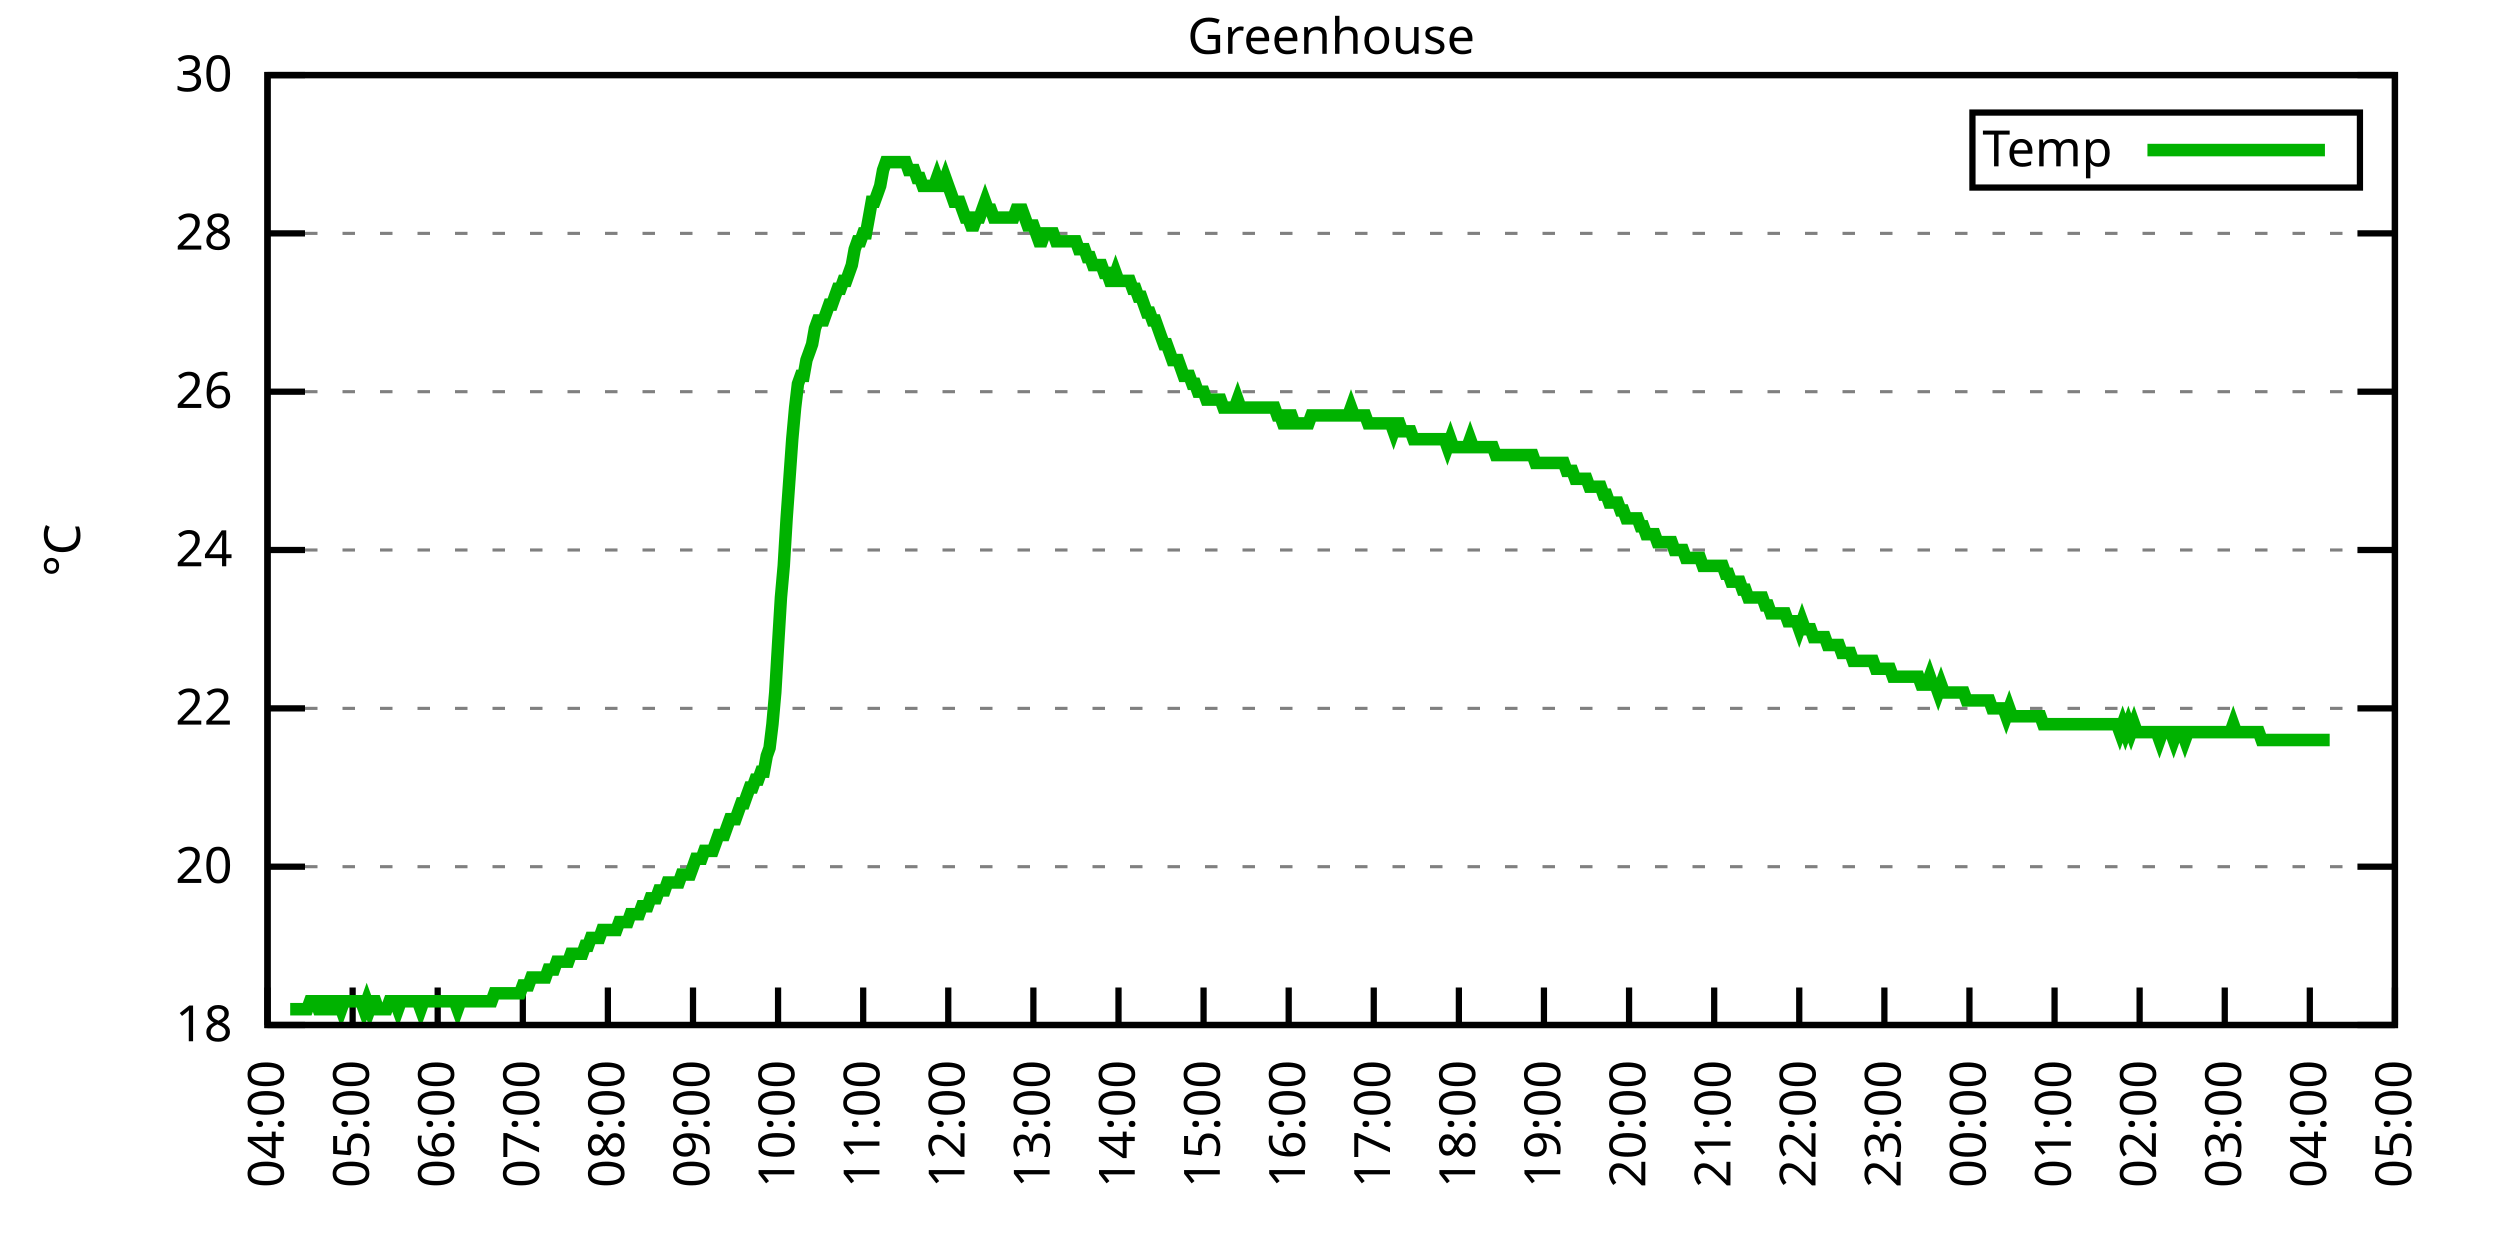
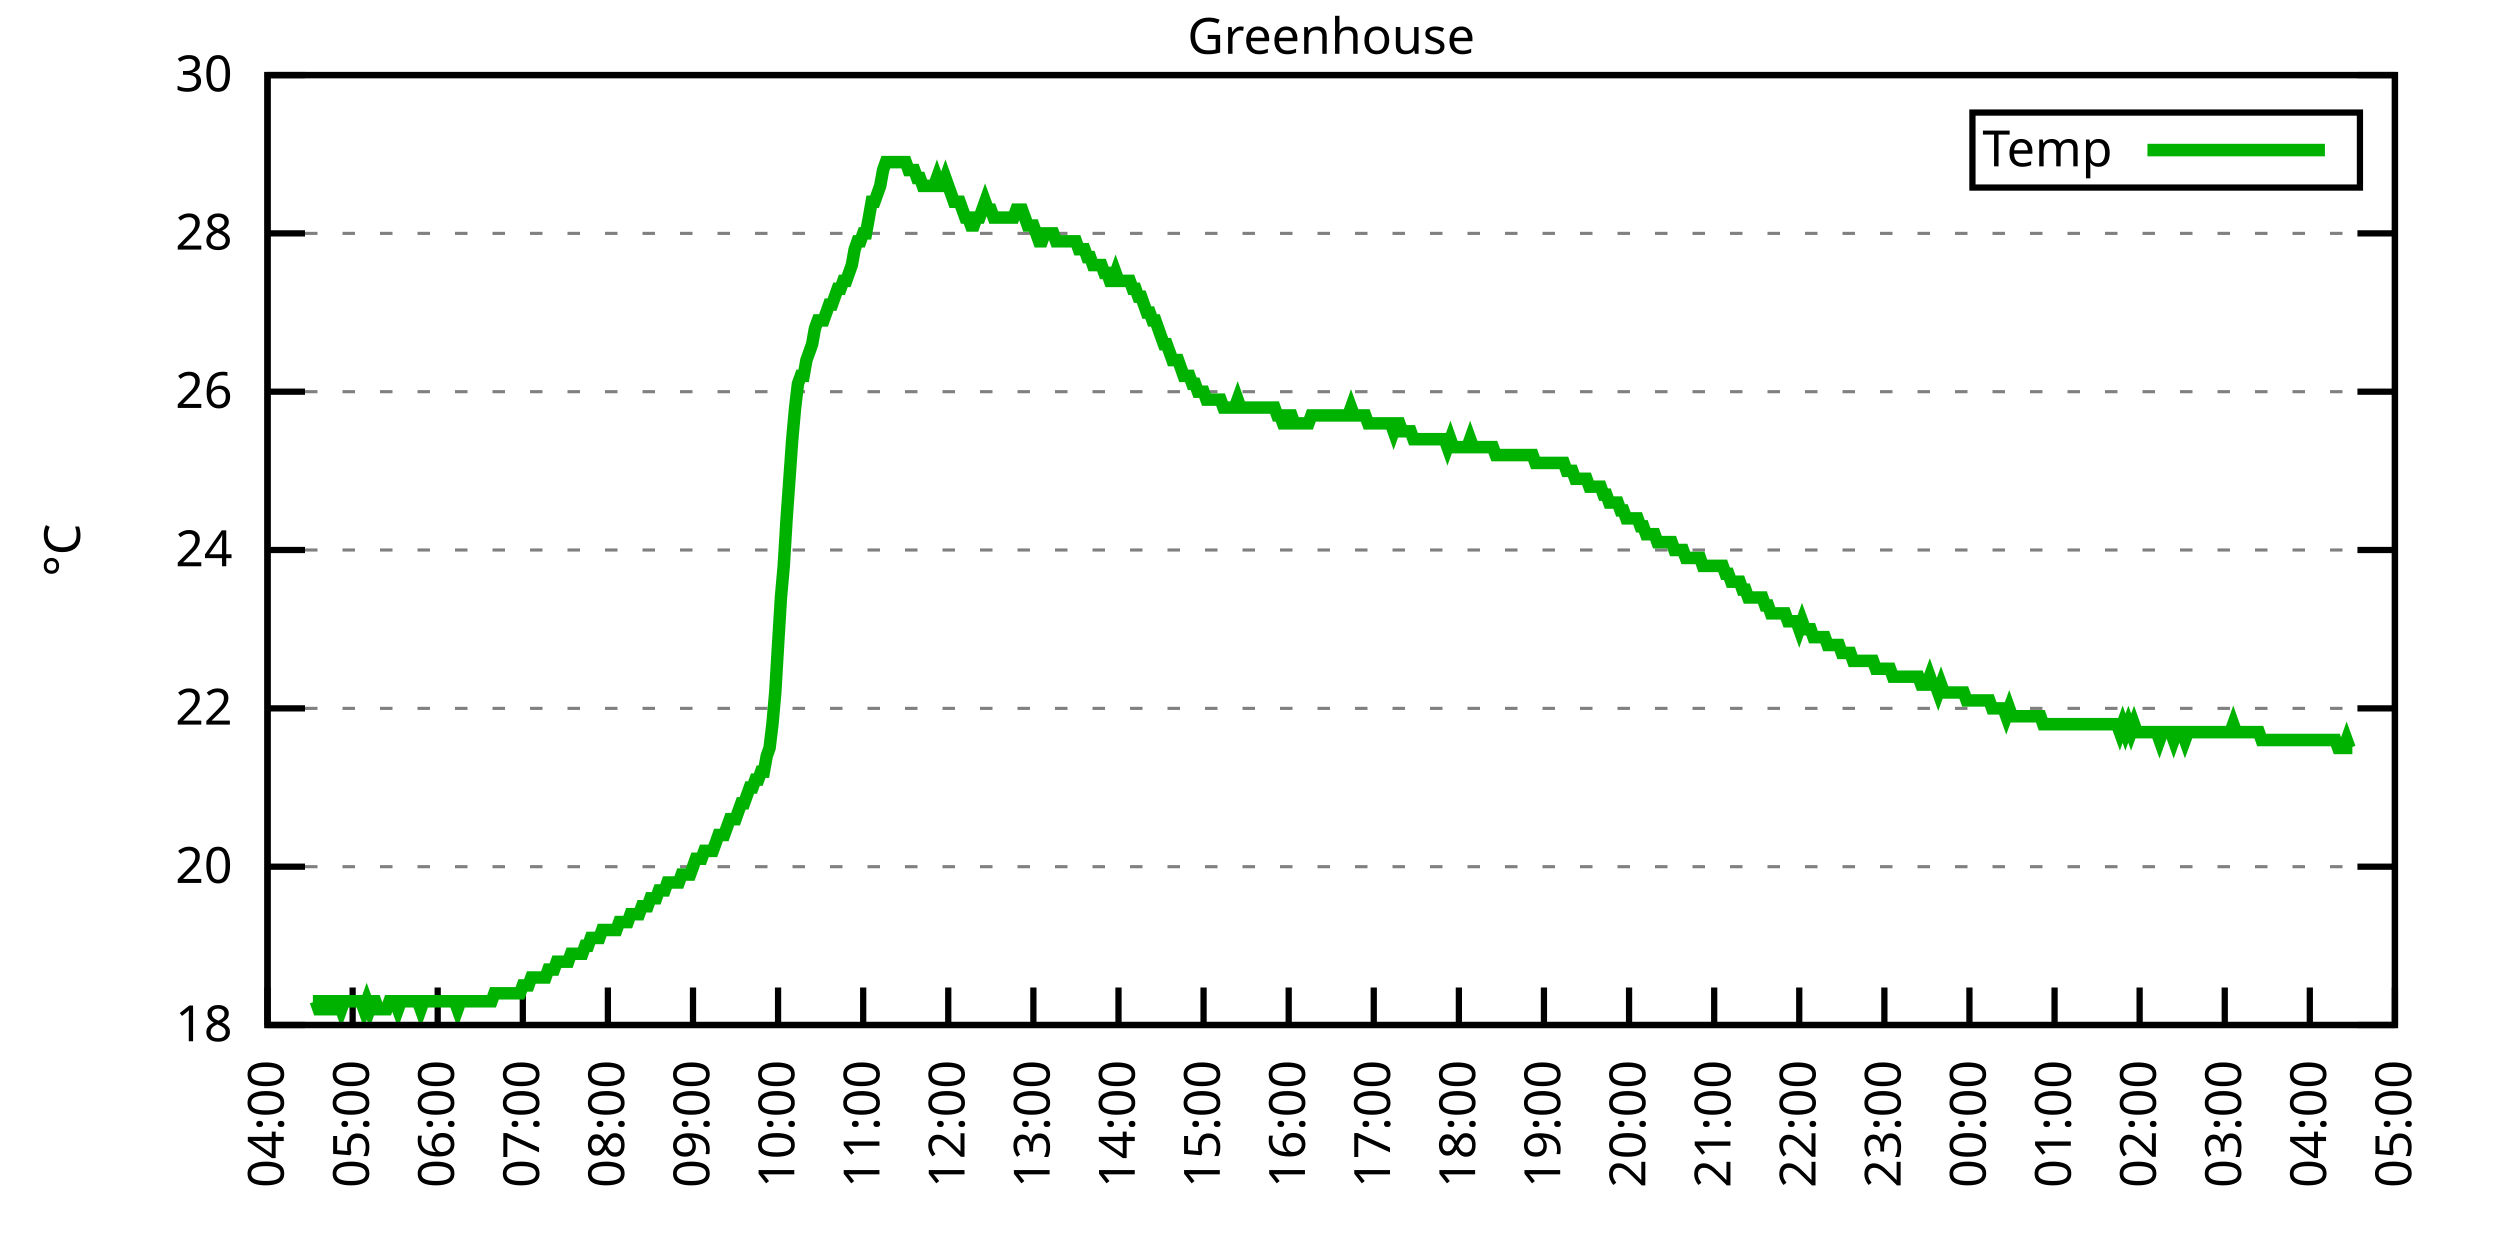
<svg xmlns="http://www.w3.org/2000/svg" xmlns:xlink="http://www.w3.org/1999/xlink" width="400" height="200" viewBox="0 0 400 200">
  <g id="gnuplot_canvas">
    <rect x="0" y="0" width="400" height="200" fill="none" />
    <defs>
      <circle id="gpDot" r="0.5" stroke-width="0.5" stroke="currentColor" />
      <path id="gpPt0" stroke-width="0.333" stroke="currentColor" d="M-1,0 h2 M0,-1 v2" />
      <path id="gpPt1" stroke-width="0.333" stroke="currentColor" d="M-1,-1 L1,1 M1,-1 L-1,1" />
      <path id="gpPt2" stroke-width="0.333" stroke="currentColor" d="M-1,0 L1,0 M0,-1 L0,1 M-1,-1 L1,1 M-1,1 L1,-1" />
      <rect id="gpPt3" stroke-width="0.333" stroke="currentColor" x="-1" y="-1" width="2" height="2" />
      <rect id="gpPt4" stroke-width="0.333" stroke="currentColor" fill="currentColor" x="-1" y="-1" width="2" height="2" />
      <circle id="gpPt5" stroke-width="0.333" stroke="currentColor" cx="0" cy="0" r="1" />
      <use xlink:href="#gpPt5" id="gpPt6" fill="currentColor" stroke="none" />
      <path id="gpPt7" stroke-width="0.333" stroke="currentColor" d="M0,-1.33 L-1.33,0.67 L1.33,0.67 z" />
      <use xlink:href="#gpPt7" id="gpPt8" fill="currentColor" stroke="none" />
      <use xlink:href="#gpPt7" id="gpPt9" stroke="currentColor" transform="rotate(180)" />
      <use xlink:href="#gpPt9" id="gpPt10" fill="currentColor" stroke="none" />
      <use xlink:href="#gpPt3" id="gpPt11" stroke="currentColor" transform="rotate(45)" />
      <use xlink:href="#gpPt11" id="gpPt12" fill="currentColor" stroke="none" />
      <path id="gpPt13" stroke-width="0.333" stroke="currentColor" d="M0,1.330 L1.265,0.411 L0.782,-1.067 L-0.782,-1.076 L-1.265,0.411 z" />
      <use xlink:href="#gpPt13" id="gpPt14" fill="currentColor" stroke="none" />
      <filter id="textbox" filterUnits="objectBoundingBox" x="0" y="0" height="1" width="1">
        <feFlood flood-color="white" flood-opacity="1" result="bgnd" />
        <feComposite in="SourceGraphic" in2="bgnd" operator="atop" />
      </filter>
      <filter id="greybox" filterUnits="objectBoundingBox" x="0" y="0" height="1" width="1">
        <feFlood flood-color="lightgrey" flood-opacity="1" result="grey" />
        <feComposite in="SourceGraphic" in2="grey" operator="atop" />
      </filter>
    </defs>
    <g fill="none" color="white" stroke="currentColor" stroke-width="1.00" stroke-linecap="butt" stroke-linejoin="miter">
</g>
    <g fill="none" color="black" stroke="currentColor" stroke-width="1.00" stroke-linecap="butt" stroke-linejoin="miter">
      <g stroke="none" shape-rendering="crispEdges">
        <polygon fill="rgb(255, 255, 255)" points="42.80,164.00 383.18,164.00 383.18,12.02 42.80,12.02 " />
      </g>
    </g>
    <g fill="none" color="black" stroke="currentColor" stroke-width="1.00" stroke-linecap="butt" stroke-linejoin="miter">
</g>
    <g fill="none" color="black" stroke="black" stroke-width="0.50" stroke-linecap="butt" stroke-linejoin="miter">
</g>
    <g fill="none" color="gray" stroke="currentColor" stroke-width="0.50" stroke-linecap="butt" stroke-linejoin="miter">
      <path stroke="gray" stroke-dasharray="2,4" class="gridline" d="M42.80,164.00 L383.19,164.00  " />
    </g>
    <g fill="none" color="gray" stroke="gray" stroke-width="1.00" stroke-linecap="butt" stroke-linejoin="miter">
</g>
    <g fill="none" color="black" stroke="currentColor" stroke-width="1.00" stroke-linecap="butt" stroke-linejoin="miter">
      <path stroke="black" d="M42.80,164.00 L48.80,164.00 M383.19,164.00 L377.19,164.00  " />
      <g transform="translate(37.20,166.60)" stroke="none" fill="black" font-family="Sans" font-size="8.00" text-anchor="end">
        <text>
          <tspan font-family="Sans"> 18</tspan>
        </text>
      </g>
    </g>
    <g fill="none" color="black" stroke="currentColor" stroke-width="1.00" stroke-linecap="butt" stroke-linejoin="miter">
</g>
    <g fill="none" color="black" stroke="black" stroke-width="0.50" stroke-linecap="butt" stroke-linejoin="miter">
</g>
    <g fill="none" color="gray" stroke="currentColor" stroke-width="0.50" stroke-linecap="butt" stroke-linejoin="miter">
      <path stroke="gray" stroke-dasharray="2,4" class="gridline" d="M42.80,138.67 L383.19,138.67  " />
    </g>
    <g fill="none" color="gray" stroke="gray" stroke-width="1.00" stroke-linecap="butt" stroke-linejoin="miter">
</g>
    <g fill="none" color="black" stroke="currentColor" stroke-width="1.00" stroke-linecap="butt" stroke-linejoin="miter">
      <path stroke="black" d="M42.80,138.67 L48.80,138.67 M383.19,138.67 L377.19,138.67  " />
      <g transform="translate(37.20,141.27)" stroke="none" fill="black" font-family="Sans" font-size="8.00" text-anchor="end">
        <text>
          <tspan font-family="Sans"> 20</tspan>
        </text>
      </g>
    </g>
    <g fill="none" color="black" stroke="currentColor" stroke-width="1.00" stroke-linecap="butt" stroke-linejoin="miter">
</g>
    <g fill="none" color="black" stroke="black" stroke-width="0.50" stroke-linecap="butt" stroke-linejoin="miter">
</g>
    <g fill="none" color="gray" stroke="currentColor" stroke-width="0.50" stroke-linecap="butt" stroke-linejoin="miter">
      <path stroke="gray" stroke-dasharray="2,4" class="gridline" d="M42.80,113.34 L383.19,113.34  " />
    </g>
    <g fill="none" color="gray" stroke="gray" stroke-width="1.00" stroke-linecap="butt" stroke-linejoin="miter">
</g>
    <g fill="none" color="black" stroke="currentColor" stroke-width="1.00" stroke-linecap="butt" stroke-linejoin="miter">
      <path stroke="black" d="M42.80,113.34 L48.80,113.34 M383.19,113.34 L377.19,113.34  " />
      <g transform="translate(37.20,115.94)" stroke="none" fill="black" font-family="Sans" font-size="8.00" text-anchor="end">
        <text>
          <tspan font-family="Sans"> 22</tspan>
        </text>
      </g>
    </g>
    <g fill="none" color="black" stroke="currentColor" stroke-width="1.00" stroke-linecap="butt" stroke-linejoin="miter">
</g>
    <g fill="none" color="black" stroke="black" stroke-width="0.50" stroke-linecap="butt" stroke-linejoin="miter">
</g>
    <g fill="none" color="gray" stroke="currentColor" stroke-width="0.50" stroke-linecap="butt" stroke-linejoin="miter">
      <path stroke="gray" stroke-dasharray="2,4" class="gridline" d="M42.80,88.00 L383.19,88.00  " />
    </g>
    <g fill="none" color="gray" stroke="gray" stroke-width="1.00" stroke-linecap="butt" stroke-linejoin="miter">
</g>
    <g fill="none" color="black" stroke="currentColor" stroke-width="1.00" stroke-linecap="butt" stroke-linejoin="miter">
      <path stroke="black" d="M42.80,88.00 L48.80,88.00 M383.19,88.00 L377.19,88.00  " />
      <g transform="translate(37.20,90.60)" stroke="none" fill="black" font-family="Sans" font-size="8.00" text-anchor="end">
        <text>
          <tspan font-family="Sans"> 24</tspan>
        </text>
      </g>
    </g>
    <g fill="none" color="black" stroke="currentColor" stroke-width="1.00" stroke-linecap="butt" stroke-linejoin="miter">
</g>
    <g fill="none" color="black" stroke="black" stroke-width="0.50" stroke-linecap="butt" stroke-linejoin="miter">
</g>
    <g fill="none" color="gray" stroke="currentColor" stroke-width="0.50" stroke-linecap="butt" stroke-linejoin="miter">
      <path stroke="gray" stroke-dasharray="2,4" class="gridline" d="M42.80,62.67 L383.19,62.67  " />
    </g>
    <g fill="none" color="gray" stroke="gray" stroke-width="1.00" stroke-linecap="butt" stroke-linejoin="miter">
</g>
    <g fill="none" color="black" stroke="currentColor" stroke-width="1.00" stroke-linecap="butt" stroke-linejoin="miter">
      <path stroke="black" d="M42.80,62.67 L48.80,62.67 M383.19,62.67 L377.19,62.67  " />
      <g transform="translate(37.20,65.27)" stroke="none" fill="black" font-family="Sans" font-size="8.00" text-anchor="end">
        <text>
          <tspan font-family="Sans"> 26</tspan>
        </text>
      </g>
    </g>
    <g fill="none" color="black" stroke="currentColor" stroke-width="1.00" stroke-linecap="butt" stroke-linejoin="miter">
</g>
    <g fill="none" color="black" stroke="black" stroke-width="0.50" stroke-linecap="butt" stroke-linejoin="miter">
</g>
    <g fill="none" color="gray" stroke="currentColor" stroke-width="0.50" stroke-linecap="butt" stroke-linejoin="miter">
      <path stroke="gray" stroke-dasharray="2,4" class="gridline" d="M42.80,37.34 L383.19,37.34  " />
    </g>
    <g fill="none" color="gray" stroke="gray" stroke-width="1.00" stroke-linecap="butt" stroke-linejoin="miter">
</g>
    <g fill="none" color="black" stroke="currentColor" stroke-width="1.00" stroke-linecap="butt" stroke-linejoin="miter">
      <path stroke="black" d="M42.80,37.34 L48.80,37.34 M383.19,37.34 L377.19,37.34  " />
      <g transform="translate(37.20,39.94)" stroke="none" fill="black" font-family="Sans" font-size="8.00" text-anchor="end">
        <text>
          <tspan font-family="Sans"> 28</tspan>
        </text>
      </g>
    </g>
    <g fill="none" color="black" stroke="currentColor" stroke-width="1.00" stroke-linecap="butt" stroke-linejoin="miter">
</g>
    <g fill="none" color="black" stroke="black" stroke-width="0.50" stroke-linecap="butt" stroke-linejoin="miter">
</g>
    <g fill="none" color="gray" stroke="currentColor" stroke-width="0.50" stroke-linecap="butt" stroke-linejoin="miter">
      <path stroke="gray" stroke-dasharray="2,4" class="gridline" d="M42.80,12.01 L383.19,12.01  " />
    </g>
    <g fill="none" color="gray" stroke="gray" stroke-width="1.00" stroke-linecap="butt" stroke-linejoin="miter">
</g>
    <g fill="none" color="black" stroke="currentColor" stroke-width="1.00" stroke-linecap="butt" stroke-linejoin="miter">
      <path stroke="black" d="M42.80,12.01 L48.80,12.01 M383.19,12.01 L377.19,12.01  " />
      <g transform="translate(37.20,14.61)" stroke="none" fill="black" font-family="Sans" font-size="8.00" text-anchor="end">
        <text>
          <tspan font-family="Sans"> 30</tspan>
        </text>
      </g>
    </g>
    <g fill="none" color="black" stroke="currentColor" stroke-width="1.00" stroke-linecap="butt" stroke-linejoin="miter">
      <path stroke="black" d="M42.80,164.00 L42.80,158.00  " />
      <g transform="translate(45.40,169.60) rotate(270.00)" stroke="none" fill="black" font-family="Sans" font-size="8.00" text-anchor="end">
        <text>
          <tspan font-family="Sans">04:00</tspan>
        </text>
      </g>
    </g>
    <g fill="none" color="black" stroke="currentColor" stroke-width="1.00" stroke-linecap="butt" stroke-linejoin="miter">
      <path stroke="black" d="M56.42,164.00 L56.42,158.00  " />
      <g transform="translate(59.02,169.60) rotate(270.00)" stroke="none" fill="black" font-family="Sans" font-size="8.00" text-anchor="end">
        <text>
          <tspan font-family="Sans">05:00</tspan>
        </text>
      </g>
    </g>
    <g fill="none" color="black" stroke="currentColor" stroke-width="1.00" stroke-linecap="butt" stroke-linejoin="miter">
      <path stroke="black" d="M70.03,164.00 L70.03,158.00  " />
      <g transform="translate(72.63,169.60) rotate(270.00)" stroke="none" fill="black" font-family="Sans" font-size="8.00" text-anchor="end">
        <text>
          <tspan font-family="Sans">06:00</tspan>
        </text>
      </g>
    </g>
    <g fill="none" color="black" stroke="currentColor" stroke-width="1.00" stroke-linecap="butt" stroke-linejoin="miter">
      <path stroke="black" d="M83.65,164.00 L83.65,158.00  " />
      <g transform="translate(86.25,169.60) rotate(270.00)" stroke="none" fill="black" font-family="Sans" font-size="8.00" text-anchor="end">
        <text>
          <tspan font-family="Sans">07:00</tspan>
        </text>
      </g>
    </g>
    <g fill="none" color="black" stroke="currentColor" stroke-width="1.00" stroke-linecap="butt" stroke-linejoin="miter">
      <path stroke="black" d="M97.26,164.00 L97.26,158.00  " />
      <g transform="translate(99.86,169.60) rotate(270.00)" stroke="none" fill="black" font-family="Sans" font-size="8.00" text-anchor="end">
        <text>
          <tspan font-family="Sans">08:00</tspan>
        </text>
      </g>
    </g>
    <g fill="none" color="black" stroke="currentColor" stroke-width="1.00" stroke-linecap="butt" stroke-linejoin="miter">
      <path stroke="black" d="M110.88,164.00 L110.88,158.00  " />
      <g transform="translate(113.48,169.60) rotate(270.00)" stroke="none" fill="black" font-family="Sans" font-size="8.00" text-anchor="end">
        <text>
          <tspan font-family="Sans">09:00</tspan>
        </text>
      </g>
    </g>
    <g fill="none" color="black" stroke="currentColor" stroke-width="1.00" stroke-linecap="butt" stroke-linejoin="miter">
      <path stroke="black" d="M124.49,164.00 L124.49,158.00  " />
      <g transform="translate(127.09,169.60) rotate(270.00)" stroke="none" fill="black" font-family="Sans" font-size="8.00" text-anchor="end">
        <text>
          <tspan font-family="Sans">10:00</tspan>
        </text>
      </g>
    </g>
    <g fill="none" color="black" stroke="currentColor" stroke-width="1.00" stroke-linecap="butt" stroke-linejoin="miter">
      <path stroke="black" d="M138.11,164.00 L138.11,158.00  " />
      <g transform="translate(140.71,169.60) rotate(270.00)" stroke="none" fill="black" font-family="Sans" font-size="8.00" text-anchor="end">
        <text>
          <tspan font-family="Sans">11:00</tspan>
        </text>
      </g>
    </g>
    <g fill="none" color="black" stroke="currentColor" stroke-width="1.00" stroke-linecap="butt" stroke-linejoin="miter">
      <path stroke="black" d="M151.72,164.00 L151.72,158.00  " />
      <g transform="translate(154.32,169.60) rotate(270.00)" stroke="none" fill="black" font-family="Sans" font-size="8.00" text-anchor="end">
        <text>
          <tspan font-family="Sans">12:00</tspan>
        </text>
      </g>
    </g>
    <g fill="none" color="black" stroke="currentColor" stroke-width="1.00" stroke-linecap="butt" stroke-linejoin="miter">
      <path stroke="black" d="M165.34,164.00 L165.34,158.00  " />
      <g transform="translate(167.94,169.60) rotate(270.00)" stroke="none" fill="black" font-family="Sans" font-size="8.00" text-anchor="end">
        <text>
          <tspan font-family="Sans">13:00</tspan>
        </text>
      </g>
    </g>
    <g fill="none" color="black" stroke="currentColor" stroke-width="1.00" stroke-linecap="butt" stroke-linejoin="miter">
      <path stroke="black" d="M178.96,164.00 L178.96,158.00  " />
      <g transform="translate(181.56,169.60) rotate(270.00)" stroke="none" fill="black" font-family="Sans" font-size="8.00" text-anchor="end">
        <text>
          <tspan font-family="Sans">14:00</tspan>
        </text>
      </g>
    </g>
    <g fill="none" color="black" stroke="currentColor" stroke-width="1.00" stroke-linecap="butt" stroke-linejoin="miter">
      <path stroke="black" d="M192.57,164.00 L192.57,158.00  " />
      <g transform="translate(195.17,169.60) rotate(270.00)" stroke="none" fill="black" font-family="Sans" font-size="8.00" text-anchor="end">
        <text>
          <tspan font-family="Sans">15:00</tspan>
        </text>
      </g>
    </g>
    <g fill="none" color="black" stroke="currentColor" stroke-width="1.00" stroke-linecap="butt" stroke-linejoin="miter">
      <path stroke="black" d="M206.19,164.00 L206.19,158.00  " />
      <g transform="translate(208.79,169.60) rotate(270.00)" stroke="none" fill="black" font-family="Sans" font-size="8.00" text-anchor="end">
        <text>
          <tspan font-family="Sans">16:00</tspan>
        </text>
      </g>
    </g>
    <g fill="none" color="black" stroke="currentColor" stroke-width="1.00" stroke-linecap="butt" stroke-linejoin="miter">
      <path stroke="black" d="M219.80,164.00 L219.80,158.00  " />
      <g transform="translate(222.40,169.60) rotate(270.00)" stroke="none" fill="black" font-family="Sans" font-size="8.00" text-anchor="end">
        <text>
          <tspan font-family="Sans">17:00</tspan>
        </text>
      </g>
    </g>
    <g fill="none" color="black" stroke="currentColor" stroke-width="1.00" stroke-linecap="butt" stroke-linejoin="miter">
      <path stroke="black" d="M233.42,164.00 L233.42,158.00  " />
      <g transform="translate(236.02,169.60) rotate(270.00)" stroke="none" fill="black" font-family="Sans" font-size="8.00" text-anchor="end">
        <text>
          <tspan font-family="Sans">18:00</tspan>
        </text>
      </g>
    </g>
    <g fill="none" color="black" stroke="currentColor" stroke-width="1.00" stroke-linecap="butt" stroke-linejoin="miter">
      <path stroke="black" d="M247.03,164.00 L247.03,158.00  " />
      <g transform="translate(249.63,169.60) rotate(270.00)" stroke="none" fill="black" font-family="Sans" font-size="8.00" text-anchor="end">
        <text>
          <tspan font-family="Sans">19:00</tspan>
        </text>
      </g>
    </g>
    <g fill="none" color="black" stroke="currentColor" stroke-width="1.00" stroke-linecap="butt" stroke-linejoin="miter">
      <path stroke="black" d="M260.65,164.00 L260.65,158.00  " />
      <g transform="translate(263.25,169.60) rotate(270.00)" stroke="none" fill="black" font-family="Sans" font-size="8.00" text-anchor="end">
        <text>
          <tspan font-family="Sans">20:00</tspan>
        </text>
      </g>
    </g>
    <g fill="none" color="black" stroke="currentColor" stroke-width="1.00" stroke-linecap="butt" stroke-linejoin="miter">
      <path stroke="black" d="M274.27,164.00 L274.27,158.00  " />
      <g transform="translate(276.87,169.60) rotate(270.00)" stroke="none" fill="black" font-family="Sans" font-size="8.00" text-anchor="end">
        <text>
          <tspan font-family="Sans">21:00</tspan>
        </text>
      </g>
    </g>
    <g fill="none" color="black" stroke="currentColor" stroke-width="1.00" stroke-linecap="butt" stroke-linejoin="miter">
      <path stroke="black" d="M287.88,164.00 L287.88,158.00  " />
      <g transform="translate(290.48,169.60) rotate(270.00)" stroke="none" fill="black" font-family="Sans" font-size="8.00" text-anchor="end">
        <text>
          <tspan font-family="Sans">22:00</tspan>
        </text>
      </g>
    </g>
    <g fill="none" color="black" stroke="currentColor" stroke-width="1.00" stroke-linecap="butt" stroke-linejoin="miter">
      <path stroke="black" d="M301.50,164.00 L301.50,158.00  " />
      <g transform="translate(304.10,169.60) rotate(270.00)" stroke="none" fill="black" font-family="Sans" font-size="8.00" text-anchor="end">
        <text>
          <tspan font-family="Sans">23:00</tspan>
        </text>
      </g>
    </g>
    <g fill="none" color="black" stroke="currentColor" stroke-width="1.00" stroke-linecap="butt" stroke-linejoin="miter">
      <path stroke="black" d="M315.11,164.00 L315.11,158.00  " />
      <g transform="translate(317.71,169.60) rotate(270.00)" stroke="none" fill="black" font-family="Sans" font-size="8.00" text-anchor="end">
        <text>
          <tspan font-family="Sans">00:00</tspan>
        </text>
      </g>
    </g>
    <g fill="none" color="black" stroke="currentColor" stroke-width="1.00" stroke-linecap="butt" stroke-linejoin="miter">
      <path stroke="black" d="M328.73,164.00 L328.73,158.00  " />
      <g transform="translate(331.33,169.60) rotate(270.00)" stroke="none" fill="black" font-family="Sans" font-size="8.00" text-anchor="end">
        <text>
          <tspan font-family="Sans">01:00</tspan>
        </text>
      </g>
    </g>
    <g fill="none" color="black" stroke="currentColor" stroke-width="1.00" stroke-linecap="butt" stroke-linejoin="miter">
      <path stroke="black" d="M342.34,164.00 L342.34,158.00  " />
      <g transform="translate(344.94,169.60) rotate(270.00)" stroke="none" fill="black" font-family="Sans" font-size="8.00" text-anchor="end">
        <text>
          <tspan font-family="Sans">02:00</tspan>
        </text>
      </g>
    </g>
    <g fill="none" color="black" stroke="currentColor" stroke-width="1.00" stroke-linecap="butt" stroke-linejoin="miter">
      <path stroke="black" d="M355.96,164.00 L355.96,158.00  " />
      <g transform="translate(358.56,169.60) rotate(270.00)" stroke="none" fill="black" font-family="Sans" font-size="8.00" text-anchor="end">
        <text>
          <tspan font-family="Sans">03:00</tspan>
        </text>
      </g>
    </g>
    <g fill="none" color="black" stroke="currentColor" stroke-width="1.00" stroke-linecap="butt" stroke-linejoin="miter">
      <path stroke="black" d="M369.57,164.00 L369.57,158.00  " />
      <g transform="translate(372.17,169.60) rotate(270.00)" stroke="none" fill="black" font-family="Sans" font-size="8.00" text-anchor="end">
        <text>
          <tspan font-family="Sans">04:00</tspan>
        </text>
      </g>
    </g>
    <g fill="none" color="black" stroke="currentColor" stroke-width="1.00" stroke-linecap="butt" stroke-linejoin="miter">
      <path stroke="black" d="M383.19,164.00 L383.19,158.00  " />
      <g transform="translate(385.79,169.60) rotate(270.00)" stroke="none" fill="black" font-family="Sans" font-size="8.00" text-anchor="end">
        <text>
          <tspan font-family="Sans">05:00</tspan>
        </text>
      </g>
    </g>
    <g fill="none" color="black" stroke="currentColor" stroke-width="1.00" stroke-linecap="butt" stroke-linejoin="miter">
</g>
    <g fill="none" color="black" stroke="currentColor" stroke-width="1.00" stroke-linecap="butt" stroke-linejoin="miter">
      <path stroke="black" d="M42.80,12.01 L42.80,164.00 L383.19,164.00 L383.19,12.01 L42.80,12.01 Z  " />
    </g>
    <g fill="none" color="black" stroke="currentColor" stroke-width="1.00" stroke-linecap="butt" stroke-linejoin="miter">
</g>
    <g fill="none" color="black" stroke="currentColor" stroke-width="1.00" stroke-linecap="butt" stroke-linejoin="miter">
      <path stroke="black" d="M315.59,30.01 L315.59,18.01 L377.59,18.01 L377.59,30.01 L315.59,30.01 Z  " />
    </g>
    <g id="Greenhouse_plot_1">
      <g fill="none" color="white" stroke="black" stroke-width="2.00" stroke-linecap="butt" stroke-linejoin="miter">
</g>
      <g fill="none" color="black" stroke="currentColor" stroke-width="2.00" stroke-linecap="butt" stroke-linejoin="miter">
        <g transform="translate(337.99,26.61)" stroke="none" fill="black" font-family="Sans" font-size="8.00" text-anchor="end">
          <text>
            <tspan font-family="Sans">Temp</tspan>
          </text>
        </g>
      </g>
      <g fill="none" color="black" stroke="currentColor" stroke-width="2.00" stroke-linecap="butt" stroke-linejoin="miter">
-         <path stroke="rgb(  0, 178,   0)" d="M343.59,24.01 L371.99,24.01 M46.43,161.47 L46.88,161.47 L47.34,161.47 L47.79,161.47 L48.25,161.47 L48.70,161.47   L49.15,161.47 L49.61,160.20 L50.06,160.20 L50.52,160.20 L50.97,161.47 L51.42,161.47 L51.88,160.20 L52.33,160.20   L52.78,161.47 L53.24,161.47 L53.69,160.20 L54.15,160.20 L54.60,161.47 L55.05,160.20 L55.51,160.20 L55.96,160.20   L56.42,160.20 L56.87,160.20 L57.32,160.20 L57.78,160.20 L58.23,161.47 L58.68,160.20 L59.14,161.47 L59.59,160.20   L60.05,160.20 L60.50,161.47 L60.95,161.47 L61.41,161.47 L61.86,161.47 L62.32,160.20 L62.77,160.20 L63.22,160.20   L63.68,161.47 L64.13,160.20 L64.58,160.20 L65.04,160.20 L65.49,160.20 L65.95,160.20 L66.40,160.20 L66.85,160.20   L67.31,161.47 L67.76,160.20 L68.22,160.20 L68.67,160.20 L69.12,160.20 L69.58,160.20 L70.03,160.20 L70.49,160.20   L70.94,160.20 L71.39,160.20 L71.85,160.20 L72.30,160.20 L72.75,160.20 L73.21,161.47 L73.66,160.20 L74.12,160.20   L74.57,160.20 L75.02,160.20 L75.48,160.20 L75.93,160.20 L76.39,160.20 L76.84,160.20 L77.29,160.20 L77.75,160.20   L78.20,160.20 L78.65,160.20 L79.11,158.93 L79.56,158.93 L80.02,158.93 L80.47,158.93 L80.92,158.93 L81.38,158.93   L81.83,158.93 L82.29,158.93 L82.74,158.93 L83.19,158.93 L83.65,157.67 L84.10,157.67 L84.55,157.67 L85.01,156.40   L85.46,156.40 L85.92,156.40 L86.37,156.40 L86.82,156.40 L87.28,156.40 L87.73,155.13 L88.19,155.13 L88.64,155.13   L89.09,153.87 L89.55,153.87 L90.00,153.87 L90.45,153.87 L90.91,153.87 L91.36,152.60 L91.82,152.60 L92.27,152.60   L92.72,152.60 L93.18,152.60 L93.63,151.33 L94.09,151.33 L94.54,150.07 L94.99,150.07 L95.45,150.07 L95.90,150.07   L96.35,148.80 L96.81,148.80 L97.26,148.80 L97.72,148.80 L98.17,148.80 L98.62,148.80 L99.08,147.53 L99.53,147.53   L99.99,147.53 L100.44,147.53 L100.89,146.27 L101.35,146.27 L101.80,146.27 L102.25,146.27 L102.71,145.00 L103.16,145.00   L103.62,145.00 L104.07,143.73 L104.52,143.73 L104.98,143.73 L105.43,142.47 L105.89,142.47 L106.34,142.47 L106.79,141.20   L107.25,141.20 L107.70,141.20 L108.15,141.20 L108.61,141.20 L109.06,139.93 L109.52,139.93 L109.97,139.93 L110.42,139.93   L110.88,138.67 L111.33,137.40 L111.79,137.40 L112.24,137.40 L112.69,136.14 L113.15,136.14 L113.60,136.14 L114.05,136.14   L114.51,134.87 L114.96,133.60 L115.42,133.60 L115.87,133.60 L116.32,132.34 L116.78,131.07 L117.23,131.07 L117.69,131.07   L118.14,129.80 L118.59,128.54 L119.05,128.54 L119.50,127.27 L119.96,126.00 L120.41,126.00 L120.86,124.74 L121.32,124.74   L121.77,123.47 L122.22,123.47 L122.68,120.94 L123.13,119.67 L123.59,115.87 L124.04,110.80 L124.49,103.20 L124.95,95.60   L125.40,90.54 L125.86,82.94 L126.31,76.61 L126.76,70.27 L127.22,65.21 L127.67,61.41 L128.12,60.14 L128.58,60.14   L129.03,57.61 L129.49,56.34 L129.94,55.07 L130.39,52.54 L130.85,51.27 L131.30,51.27 L131.76,51.27 L132.21,50.01   L132.66,48.74 L133.12,48.74 L133.57,47.47 L134.02,46.21 L134.48,46.21 L134.93,44.94 L135.39,44.94 L135.84,43.67   L136.29,42.41 L136.75,39.87 L137.20,38.61 L137.66,38.61 L138.11,37.34 L138.56,37.34 L139.02,34.81 L139.47,32.28   L139.92,32.28 L140.38,31.01 L140.83,29.74 L141.29,27.21 L141.74,25.94 L142.19,25.94 L142.65,25.94 L143.10,25.94   L143.56,25.94 L144.01,25.94 L144.46,25.94 L144.92,25.94 L145.37,27.21 L145.82,27.21 L146.28,27.21 L146.73,28.48   L147.19,28.48 L147.64,29.74 L148.09,29.74 L148.55,29.74 L149.00,29.74 L149.46,29.74 L149.91,28.48 L150.36,29.74   L150.82,29.74 L151.27,28.48 L151.72,29.74 L152.18,31.01 L152.63,32.28 L153.09,32.28 L153.54,32.28 L153.99,33.54   L154.45,34.81 L154.90,34.81 L155.36,36.08 L155.81,36.08 L156.26,34.81 L156.72,34.81 L157.17,33.54 L157.62,32.28   L158.08,33.54 L158.53,33.54 L158.99,34.81 L159.44,34.81 L159.89,34.81 L160.35,34.81 L160.80,34.81 L161.26,34.81   L161.71,34.81 L162.16,34.81 L162.62,33.54 L163.07,33.54 L163.52,33.54 L163.98,34.81 L164.43,36.08 L164.89,36.08   L165.34,36.08 L165.79,37.34 L166.25,38.61 L166.70,38.61 L167.16,37.34 L167.61,37.34 L168.06,37.34 L168.52,37.34   L168.97,38.61 L169.43,38.61 L169.88,38.61 L170.33,38.61 L170.79,38.61 L171.24,38.61 L171.69,38.61 L172.15,38.61   L172.60,39.87 L173.06,39.87 L173.51,39.87 L173.96,41.14 L174.42,41.14 L174.87,42.41 L175.33,42.41 L175.78,42.41   L176.23,42.41 L176.69,43.67 L177.14,43.67 L177.59,44.94 L178.05,44.94 L178.50,43.67 L178.96,44.94 L179.41,44.94   L179.86,44.94 L180.32,44.94 L180.77,44.94 L181.23,46.21 L181.68,46.21 L182.13,47.47 L182.59,47.47 L183.04,48.74   L183.49,50.01 L183.95,50.01 L184.40,51.27 L184.86,51.27 L185.31,52.54 L185.76,53.81 L186.22,55.07 L186.67,55.07   L187.13,56.34 L187.58,57.61 L188.03,57.61 L188.49,57.61 L188.94,58.87 L189.39,60.14 L189.85,60.14 L190.30,60.14   L190.76,61.41 L191.21,61.41 L191.66,62.67 L192.12,62.67 L192.57,62.67 L193.03,63.94 L193.48,63.94 L193.93,63.94   L194.39,63.94 L194.84,63.94 L195.29,63.94 L195.75,65.21 L196.20,65.21 L196.66,65.21 L197.11,65.21 L197.56,65.21   L198.02,63.94 L198.47,65.21 L198.93,65.21 L199.38,65.21 L199.83,65.21 L200.29,65.21 L200.74,65.21 L201.19,65.21   L201.65,65.21 L202.10,65.21 L202.56,65.21 L203.01,65.21 L203.46,65.21 L203.92,65.21 L204.37,66.47 L204.83,66.47   L205.28,67.74 L205.73,67.74 L206.19,66.47 L206.64,66.47 L207.09,67.74 L207.55,67.74 L208.00,67.74 L208.46,67.74   L208.91,67.74 L209.36,67.74 L209.82,66.47 L210.27,66.47 L210.73,66.47 L211.18,66.47 L211.63,66.47 L212.09,66.47   L212.54,66.47 L213.00,66.47 L213.45,66.47 L213.90,66.47 L214.36,66.47 L214.81,66.47 L215.26,66.47 L215.72,66.47   L216.17,65.21 L216.63,66.47 L217.08,66.47 L217.53,66.47 L217.99,66.47 L218.44,66.47 L218.90,67.74 L219.35,67.74   L219.80,67.74 L220.26,67.74 L220.71,67.74 L221.16,67.74 L221.62,67.74 L222.07,67.74 L222.53,67.74 L222.98,69.01   L223.43,67.74 L223.89,67.74 L224.34,69.01 L224.80,69.01 L225.25,69.01 L225.70,69.01 L226.16,70.27 L226.61,70.27   L227.06,70.27 L227.52,70.27 L227.97,70.27 L228.43,70.27 L228.88,70.27 L229.33,70.27 L229.79,70.27 L230.24,70.27   L230.70,70.27 L231.15,70.27 L231.60,71.54 L232.06,70.27 L232.51,71.54 L232.96,71.54 L233.42,71.54 L233.87,71.54   L234.33,71.54 L234.78,71.54 L235.23,70.27 L235.69,71.54 L236.14,71.54 L236.60,71.54 L237.05,71.54 L237.50,71.54   L237.96,71.54 L238.41,71.54 L238.86,71.54 L239.32,72.81 L239.77,72.81 L240.23,72.81 L240.68,72.81 L241.13,72.81   L241.59,72.81 L242.04,72.81 L242.50,72.81 L242.95,72.81 L243.40,72.81 L243.86,72.81 L244.31,72.81 L244.76,72.81   L245.22,72.81 L245.67,74.07 L246.13,74.07 L246.58,74.07 L247.03,74.07 L247.49,74.07 L247.94,74.07 L248.40,74.07   L248.85,74.07 L249.30,74.07 L249.76,74.07 L250.21,74.07 L250.66,75.34 L251.12,75.34 L251.57,75.34 L252.03,76.61   L252.48,76.61 L252.93,76.61 L253.39,76.61 L253.84,76.61 L254.30,77.87 L254.75,77.87 L255.20,77.87 L255.66,77.87   L256.11,77.87 L256.56,79.14 L257.02,79.14 L257.47,80.41 L257.93,80.41 L258.38,80.41 L258.83,80.41 L259.29,81.67   L259.74,81.67 L260.20,82.94 L260.65,82.94 L261.10,82.94 L261.56,82.94 L262.01,82.94 L262.47,84.21 L262.92,84.21   L263.37,85.47 L263.83,85.47 L264.28,85.47 L264.73,85.47 L265.19,86.74 L265.64,86.74 L266.10,86.74 L266.55,86.74   L267.00,86.74 L267.46,86.74 L267.91,88.00 L268.37,88.00 L268.82,88.00 L269.27,88.00 L269.73,89.27 L270.18,89.27   L270.63,89.27 L271.09,89.27 L271.54,89.27 L272.00,89.27 L272.45,90.54 L272.90,90.54 L273.36,90.54 L273.81,90.54   L274.27,90.54 L274.72,90.54 L275.17,90.54 L275.63,90.54 L276.08,91.80 L276.53,91.80 L276.99,93.07 L277.44,93.07   L277.90,93.07 L278.35,93.07 L278.80,94.34 L279.26,94.34 L279.71,95.60 L280.17,95.60 L280.62,95.60 L281.07,95.60   L281.53,95.60 L281.98,95.60 L282.43,96.87 L282.89,96.87 L283.34,98.14 L283.80,98.14 L284.25,98.14 L284.70,98.14   L285.16,98.14 L285.61,98.14 L286.07,99.40 L286.52,99.40 L286.97,99.40 L287.43,99.40 L287.88,100.67 L288.33,99.40   L288.79,100.67 L289.24,100.67 L289.70,100.67 L290.15,101.94 L290.60,101.94 L291.06,101.94 L291.51,101.94 L291.97,101.94   L292.42,103.20 L292.87,103.20 L293.33,103.20 L293.78,103.20 L294.23,103.20 L294.69,104.47 L295.14,104.47 L295.60,104.47   L296.05,104.47 L296.50,105.74 L296.96,105.74 L297.41,105.74 L297.87,105.74 L298.32,105.74 L298.77,105.74 L299.23,105.74   L299.68,105.74 L300.13,107.00 L300.59,107.00 L301.04,107.00 L301.50,107.00 L301.95,107.00 L302.40,107.00 L302.86,108.27   L303.31,108.27 L303.77,108.27 L304.22,108.27 L304.67,108.27 L305.13,108.27 L305.58,108.27 L306.03,108.27 L306.49,108.27   L306.94,108.27 L307.40,109.54 L307.85,109.54 L308.30,109.54 L308.76,108.27 L309.21,109.54 L309.67,109.54 L310.12,110.80   L310.57,109.54 L311.03,110.80 L311.48,110.80 L311.94,110.80 L312.39,110.80 L312.84,110.80 L313.30,110.80 L313.75,110.80   L314.20,110.80 L314.66,112.07 L315.11,112.07 L315.57,112.07 L316.02,112.07 L316.47,112.07 L316.93,112.07 L317.38,112.07   L317.84,112.07 L318.29,112.07 L318.74,113.34 L319.20,113.34 L319.65,113.34 L320.10,113.34 L320.56,113.34 L321.01,114.60   L321.47,113.34 L321.92,114.60 L322.37,114.60 L322.83,114.60 L323.28,114.60 L323.74,114.60 L324.19,114.60 L324.64,114.60   L325.10,114.60 L325.55,114.60 L326.00,114.60 L326.46,114.60 L326.91,115.87 L327.37,115.87 L327.82,115.87 L328.27,115.87   L328.73,115.87 L329.18,115.87 L329.64,115.87 L330.09,115.87 L330.54,115.87 L331.00,115.87 L331.45,115.87 L331.90,115.87   L332.36,115.87 L332.81,115.87 L333.27,115.87 L333.72,115.87 L334.17,115.87 L334.63,115.87 L335.08,115.87 L335.54,115.87   L335.99,115.87 L336.44,115.87 L336.90,115.87 L337.35,115.87 L337.80,115.87 L338.26,115.87 L338.71,115.87 L339.17,117.14   L339.62,115.87 L340.07,117.14 L340.53,115.87 L340.98,117.14 L341.44,115.87 L341.89,117.14 L342.34,117.14 L342.80,117.14   L343.25,117.14 L343.70,117.14 L344.16,117.14 L344.61,117.14 L345.07,117.14 L345.52,118.40 L345.97,117.14 L346.43,117.14   L346.88,117.14 L347.34,117.14 L347.79,118.40 L348.24,117.14 L348.70,117.14 L349.15,117.14 L349.60,118.40 L350.06,117.14   L350.51,117.14 L350.97,117.14 L351.42,117.14 L351.87,117.14 L352.33,117.14 L352.78,117.14 L353.24,117.14 L353.69,117.14   L354.14,117.14 L354.60,117.14 L355.05,117.14 L355.50,117.14 L355.96,117.14 L356.41,117.14 L356.87,117.14 L357.32,115.87   L357.77,117.14 L358.23,117.14 L358.68,117.14 L359.14,117.14 L359.59,117.14 L360.04,117.14 L360.50,117.14 L360.95,117.14   L361.41,117.14 L361.86,118.40 L362.31,118.40 L362.77,118.40 L363.22,118.40 L363.67,118.40 L364.13,118.40 L364.58,118.40   L365.04,118.40 L365.49,118.40 L365.94,118.40 L366.40,118.40 L366.85,118.40 L367.31,118.40 L367.76,118.40 L368.21,118.40   L368.67,118.40 L369.12,118.40 L369.57,118.40 L370.03,118.40 L370.48,118.40 L370.94,118.40 L371.39,118.40 L371.84,118.40   L372.30,118.40 L372.75,118.40  " />
+         <path stroke="rgb(  0, 178,   0)" d="M343.59,24.01 L371.99,24.01 M50.06,160.20 L50.52,160.20 L50.97,161.47 L51.42,161.47 L51.88,160.20 L52.33,160.20   L52.78,161.47 L53.24,161.47 L53.69,160.20 L54.15,160.20 L54.60,161.47 L55.05,160.20 L55.51,160.20 L55.96,160.20   L56.42,160.20 L56.87,160.20 L57.32,160.20 L57.78,160.20 L58.23,161.47 L58.68,160.20 L59.14,161.47 L59.59,160.20   L60.05,160.20 L60.50,161.47 L60.95,161.47 L61.41,161.47 L61.86,161.47 L62.32,160.20 L62.77,160.20 L63.22,160.20   L63.68,161.47 L64.13,160.20 L64.58,160.20 L65.04,160.20 L65.49,160.20 L65.95,160.20 L66.40,160.20 L66.85,160.20   L67.31,161.47 L67.76,160.20 L68.22,160.20 L68.67,160.20 L69.12,160.20 L69.58,160.20 L70.03,160.20 L70.49,160.20   L70.94,160.20 L71.39,160.20 L71.85,160.20 L72.30,160.20 L72.75,160.20 L73.21,161.47 L73.66,160.20 L74.12,160.20   L74.57,160.20 L75.02,160.20 L75.48,160.20 L75.93,160.20 L76.39,160.20 L76.84,160.20 L77.29,160.20 L77.75,160.20   L78.20,160.20 L78.65,160.20 L79.11,158.93 L79.56,158.93 L80.02,158.93 L80.47,158.93 L80.92,158.93 L81.38,158.93   L81.83,158.93 L82.29,158.93 L82.74,158.93 L83.19,158.93 L83.65,157.67 L84.10,157.67 L84.55,157.67 L85.01,156.40   L85.46,156.40 L85.92,156.40 L86.37,156.40 L86.82,156.40 L87.28,156.40 L87.73,155.13 L88.19,155.13 L88.64,155.13   L89.09,153.87 L89.55,153.87 L90.00,153.87 L90.45,153.87 L90.91,153.87 L91.36,152.60 L91.82,152.60 L92.27,152.60   L92.72,152.60 L93.18,152.60 L93.63,151.33 L94.09,151.33 L94.54,150.07 L94.99,150.07 L95.45,150.07 L95.90,150.07   L96.35,148.80 L96.81,148.80 L97.26,148.80 L97.72,148.80 L98.17,148.80 L98.62,148.80 L99.08,147.53 L99.53,147.53   L99.99,147.53 L100.44,147.53 L100.89,146.27 L101.35,146.27 L101.80,146.27 L102.25,146.27 L102.71,145.00 L103.16,145.00   L103.62,145.00 L104.07,143.73 L104.52,143.73 L104.98,143.73 L105.43,142.47 L105.89,142.47 L106.34,142.47 L106.79,141.20   L107.25,141.20 L107.70,141.20 L108.15,141.20 L108.61,141.20 L109.06,139.93 L109.52,139.93 L109.97,139.93 L110.42,139.93   L110.88,138.67 L111.33,137.40 L111.79,137.40 L112.24,137.40 L112.69,136.14 L113.15,136.14 L113.60,136.14 L114.05,136.14   L114.51,134.87 L114.96,133.60 L115.42,133.60 L115.87,133.60 L116.32,132.34 L116.78,131.07 L117.23,131.07 L117.69,131.07   L118.14,129.80 L118.59,128.54 L119.05,128.54 L119.50,127.27 L119.96,126.00 L120.41,126.00 L120.86,124.74 L121.32,124.74   L121.77,123.47 L122.22,123.47 L122.68,120.94 L123.13,119.67 L123.59,115.87 L124.04,110.80 L124.49,103.20 L124.95,95.60   L125.40,90.54 L125.86,82.94 L126.31,76.61 L126.76,70.27 L127.22,65.21 L127.67,61.41 L128.12,60.14 L128.58,60.14   L129.03,57.61 L129.49,56.34 L129.94,55.07 L130.39,52.54 L130.85,51.27 L131.30,51.27 L131.76,51.27 L132.21,50.01   L132.66,48.74 L133.12,48.74 L133.57,47.47 L134.02,46.21 L134.48,46.21 L134.93,44.94 L135.39,44.94 L135.84,43.67   L136.29,42.41 L136.75,39.87 L137.20,38.61 L137.66,38.61 L138.11,37.34 L138.56,37.34 L139.02,34.81 L139.47,32.28   L139.92,32.28 L140.38,31.01 L140.83,29.74 L141.29,27.21 L141.74,25.94 L142.19,25.94 L142.65,25.94 L143.10,25.94   L143.56,25.94 L144.01,25.94 L144.46,25.94 L144.92,25.94 L145.37,27.21 L145.82,27.21 L146.28,27.21 L146.73,28.48   L147.19,28.48 L147.64,29.74 L148.09,29.74 L148.55,29.74 L149.00,29.74 L149.46,29.74 L149.91,28.48 L150.36,29.74   L150.82,29.74 L151.27,28.48 L151.72,29.74 L152.18,31.01 L152.63,32.28 L153.09,32.28 L153.54,32.28 L153.99,33.54   L154.45,34.81 L154.90,34.81 L155.36,36.08 L155.81,36.08 L156.26,34.81 L156.72,34.81 L157.17,33.54 L157.62,32.28   L158.08,33.54 L158.53,33.54 L158.99,34.81 L159.44,34.81 L159.89,34.81 L160.35,34.81 L160.80,34.81 L161.26,34.81   L161.71,34.81 L162.16,34.81 L162.62,33.54 L163.07,33.54 L163.52,33.54 L163.98,34.81 L164.43,36.08 L164.89,36.08   L165.34,36.08 L165.79,37.34 L166.25,38.61 L166.70,38.61 L167.16,37.34 L167.61,37.34 L168.06,37.34 L168.52,37.34   L168.97,38.61 L169.43,38.61 L169.88,38.61 L170.33,38.61 L170.79,38.61 L171.24,38.61 L171.69,38.61 L172.15,38.61   L172.60,39.87 L173.06,39.87 L173.51,39.87 L173.96,41.14 L174.42,41.14 L174.87,42.41 L175.33,42.41 L175.78,42.41   L176.23,42.41 L176.69,43.67 L177.14,43.67 L177.59,44.94 L178.05,44.94 L178.50,43.67 L178.96,44.94 L179.41,44.94   L179.86,44.94 L180.32,44.94 L180.77,44.94 L181.23,46.21 L181.68,46.21 L182.13,47.47 L182.59,47.47 L183.04,48.74   L183.49,50.01 L183.95,50.01 L184.40,51.27 L184.86,51.27 L185.31,52.54 L185.76,53.81 L186.22,55.07 L186.67,55.07   L187.13,56.34 L187.58,57.61 L188.03,57.61 L188.49,57.61 L188.94,58.87 L189.39,60.14 L189.85,60.14 L190.30,60.14   L190.76,61.41 L191.21,61.41 L191.66,62.67 L192.12,62.67 L192.57,62.67 L193.03,63.94 L193.48,63.94 L193.93,63.94   L194.39,63.94 L194.84,63.94 L195.29,63.94 L195.75,65.21 L196.20,65.21 L196.66,65.21 L197.11,65.21 L197.56,65.21   L198.02,63.94 L198.47,65.21 L198.93,65.21 L199.38,65.21 L199.83,65.21 L200.29,65.21 L200.74,65.21 L201.19,65.21   L201.65,65.21 L202.10,65.21 L202.56,65.21 L203.01,65.21 L203.46,65.21 L203.92,65.21 L204.37,66.47 L204.83,66.47   L205.28,67.74 L205.73,67.74 L206.19,66.47 L206.64,66.47 L207.09,67.74 L207.55,67.74 L208.00,67.74 L208.46,67.74   L208.91,67.74 L209.36,67.74 L209.82,66.47 L210.27,66.47 L210.73,66.47 L211.18,66.47 L211.63,66.47 L212.09,66.47   L212.54,66.47 L213.00,66.47 L213.45,66.47 L213.90,66.47 L214.36,66.47 L214.81,66.47 L215.26,66.47 L215.72,66.47   L216.17,65.21 L216.63,66.47 L217.08,66.47 L217.53,66.47 L217.99,66.47 L218.44,66.47 L218.90,67.74 L219.35,67.74   L219.80,67.74 L220.26,67.74 L220.71,67.74 L221.16,67.74 L221.62,67.74 L222.07,67.74 L222.53,67.74 L222.98,69.01   L223.43,67.74 L223.89,67.74 L224.34,69.01 L224.80,69.01 L225.25,69.01 L225.70,69.01 L226.16,70.27 L226.61,70.27   L227.06,70.27 L227.52,70.27 L227.97,70.27 L228.43,70.27 L228.88,70.27 L229.33,70.27 L229.79,70.27 L230.24,70.27   L230.70,70.27 L231.15,70.27 L231.60,71.54 L232.06,70.27 L232.51,71.54 L232.96,71.54 L233.42,71.54 L233.87,71.54   L234.33,71.54 L234.78,71.54 L235.23,70.27 L235.69,71.54 L236.14,71.54 L236.60,71.54 L237.05,71.54 L237.50,71.54   L237.96,71.54 L238.41,71.54 L238.86,71.54 L239.32,72.81 L239.77,72.81 L240.23,72.81 L240.68,72.81 L241.13,72.81   L241.59,72.81 L242.04,72.81 L242.50,72.81 L242.95,72.81 L243.40,72.81 L243.86,72.81 L244.31,72.81 L244.76,72.81   L245.22,72.81 L245.67,74.07 L246.13,74.07 L246.58,74.07 L247.03,74.07 L247.49,74.07 L247.94,74.07 L248.40,74.07   L248.85,74.07 L249.30,74.07 L249.76,74.07 L250.21,74.07 L250.66,75.34 L251.12,75.34 L251.57,75.34 L252.03,76.61   L252.48,76.61 L252.93,76.61 L253.39,76.61 L253.84,76.61 L254.30,77.87 L254.75,77.87 L255.20,77.87 L255.66,77.87   L256.11,77.87 L256.56,79.14 L257.02,79.14 L257.47,80.41 L257.93,80.41 L258.38,80.41 L258.83,80.41 L259.29,81.67   L259.74,81.67 L260.20,82.94 L260.65,82.94 L261.10,82.94 L261.56,82.94 L262.01,82.94 L262.47,84.21 L262.92,84.21   L263.37,85.47 L263.83,85.47 L264.28,85.47 L264.73,85.47 L265.19,86.74 L265.64,86.74 L266.10,86.74 L266.55,86.74   L267.00,86.74 L267.46,86.74 L267.91,88.00 L268.37,88.00 L268.82,88.00 L269.27,88.00 L269.73,89.27 L270.18,89.27   L270.63,89.27 L271.09,89.27 L271.54,89.27 L272.00,89.27 L272.45,90.54 L272.90,90.54 L273.36,90.54 L273.81,90.54   L274.27,90.54 L274.72,90.54 L275.17,90.54 L275.63,90.54 L276.08,91.80 L276.53,91.80 L276.99,93.07 L277.44,93.07   L277.90,93.07 L278.35,93.07 L278.80,94.34 L279.26,94.34 L279.71,95.60 L280.17,95.60 L280.62,95.60 L281.07,95.60   L281.53,95.60 L281.98,95.60 L282.43,96.87 L282.89,96.87 L283.34,98.14 L283.80,98.14 L284.25,98.14 L284.70,98.14   L285.16,98.14 L285.61,98.14 L286.07,99.40 L286.52,99.40 L286.97,99.40 L287.43,99.40 L287.88,100.67 L288.33,99.40   L288.79,100.67 L289.24,100.67 L289.70,100.67 L290.15,101.94 L290.60,101.94 L291.06,101.94 L291.51,101.94 L291.97,101.94   L292.42,103.20 L292.87,103.20 L293.33,103.20 L293.78,103.20 L294.23,103.20 L294.69,104.47 L295.14,104.47 L295.60,104.47   L296.05,104.47 L296.50,105.74 L296.96,105.74 L297.41,105.74 L297.87,105.74 L298.32,105.74 L298.77,105.74 L299.23,105.74   L299.68,105.74 L300.13,107.00 L300.59,107.00 L301.04,107.00 L301.50,107.00 L301.95,107.00 L302.40,107.00 L302.86,108.27   L303.31,108.27 L303.77,108.27 L304.22,108.27 L304.67,108.27 L305.13,108.27 L305.58,108.27 L306.03,108.27 L306.49,108.27   L306.94,108.27 L307.40,109.54 L307.85,109.54 L308.30,109.54 L308.76,108.27 L309.21,109.54 L309.67,109.54 L310.12,110.80   L310.57,109.54 L311.03,110.80 L311.48,110.80 L311.94,110.80 L312.39,110.80 L312.84,110.80 L313.30,110.80 L313.75,110.80   L314.20,110.80 L314.66,112.07 L315.11,112.07 L315.57,112.07 L316.02,112.07 L316.47,112.07 L316.93,112.07 L317.38,112.07   L317.84,112.07 L318.29,112.07 L318.74,113.34 L319.20,113.34 L319.65,113.34 L320.10,113.34 L320.56,113.34 L321.01,114.60   L321.47,113.34 L321.92,114.60 L322.37,114.60 L322.83,114.60 L323.28,114.60 L323.74,114.60 L324.19,114.60 L324.64,114.60   L325.10,114.60 L325.55,114.60 L326.00,114.60 L326.46,114.60 L326.91,115.87 L327.37,115.87 L327.82,115.87 L328.27,115.87   L328.73,115.87 L329.18,115.87 L329.64,115.87 L330.09,115.87 L330.54,115.87 L331.00,115.87 L331.45,115.87 L331.90,115.87   L332.36,115.87 L332.81,115.87 L333.27,115.87 L333.72,115.87 L334.17,115.87 L334.63,115.87 L335.08,115.87 L335.54,115.87   L335.99,115.87 L336.44,115.87 L336.90,115.87 L337.35,115.87 L337.80,115.87 L338.26,115.87 L338.71,115.87 L339.17,117.14   L339.62,115.87 L340.07,117.14 L340.53,115.87 L340.98,117.14 L341.44,115.87 L341.89,117.14 L342.34,117.14 L342.80,117.14   L343.25,117.14 L343.70,117.14 L344.16,117.14 L344.61,117.14 L345.07,117.14 L345.52,118.40 L345.97,117.14 L346.43,117.14   L346.88,117.14 L347.34,117.14 L347.79,118.40 L348.24,117.14 L348.70,117.14 L349.15,117.14 L349.60,118.40 L350.06,117.14   L350.51,117.14 L350.97,117.14 L351.42,117.14 L351.87,117.14 L352.33,117.14 L352.78,117.14 L353.24,117.14 L353.69,117.14   L354.14,117.14 L354.60,117.14 L355.05,117.14 L355.50,117.14 L355.96,117.14 L356.41,117.14 L356.87,117.14 L357.32,115.87   L357.77,117.14 L358.23,117.14 L358.68,117.14 L359.14,117.14 L359.59,117.14 L360.04,117.14 L360.50,117.14 L360.95,117.14   L361.41,117.14 L361.86,118.40 L362.31,118.40 L362.77,118.40 L363.22,118.40 L363.67,118.40 L364.13,118.40 L364.58,118.40   L365.04,118.40 L365.49,118.40 L365.94,118.40 L366.40,118.40 L366.85,118.40 L367.31,118.40 L367.76,118.40 L368.21,118.40   L368.67,118.40 L369.12,118.40 L369.57,118.40 L370.03,118.40 L370.48,118.40 L370.94,118.40 L371.39,118.40 L371.84,118.40   L372.30,118.40 L372.75,118.40 L373.21,118.40 L373.66,118.40 L374.11,119.67 L374.57,119.67 L375.02,119.67 L375.47,118.40   L375.93,119.67 L376.38,119.67  " />
      </g>
    </g>
    <g fill="none" color="black" stroke="currentColor" stroke-width="2.00" stroke-linecap="butt" stroke-linejoin="miter">
</g>
    <g fill="none" color="black" stroke="black" stroke-width="1.00" stroke-linecap="butt" stroke-linejoin="miter">
</g>
    <g fill="none" color="black" stroke="currentColor" stroke-width="1.00" stroke-linecap="butt" stroke-linejoin="miter">
      <path stroke="black" d="M42.80,12.01 L42.80,164.00 L383.19,164.00 L383.19,12.01 L42.80,12.01 Z  " />
      <g transform="translate(12.80,88.01) rotate(270.00)" stroke="none" fill="black" font-family="Sans" font-size="8.00" text-anchor="middle">
        <text>
          <tspan font-family="Sans">°C</tspan>
        </text>
      </g>
    </g>
    <g fill="none" color="black" stroke="currentColor" stroke-width="1.00" stroke-linecap="butt" stroke-linejoin="miter">
</g>
    <g fill="none" color="black" stroke="currentColor" stroke-width="1.00" stroke-linecap="butt" stroke-linejoin="miter">
      <g transform="translate(212.99,8.61)" stroke="none" fill="black" font-family="Sans" font-size="8.00" text-anchor="middle">
        <text>
          <tspan font-family="Sans">Greenhouse</tspan>
        </text>
      </g>
    </g>
    <g fill="none" color="black" stroke="currentColor" stroke-width="1.00" stroke-linecap="butt" stroke-linejoin="miter">
</g>
  </g>
</svg>
